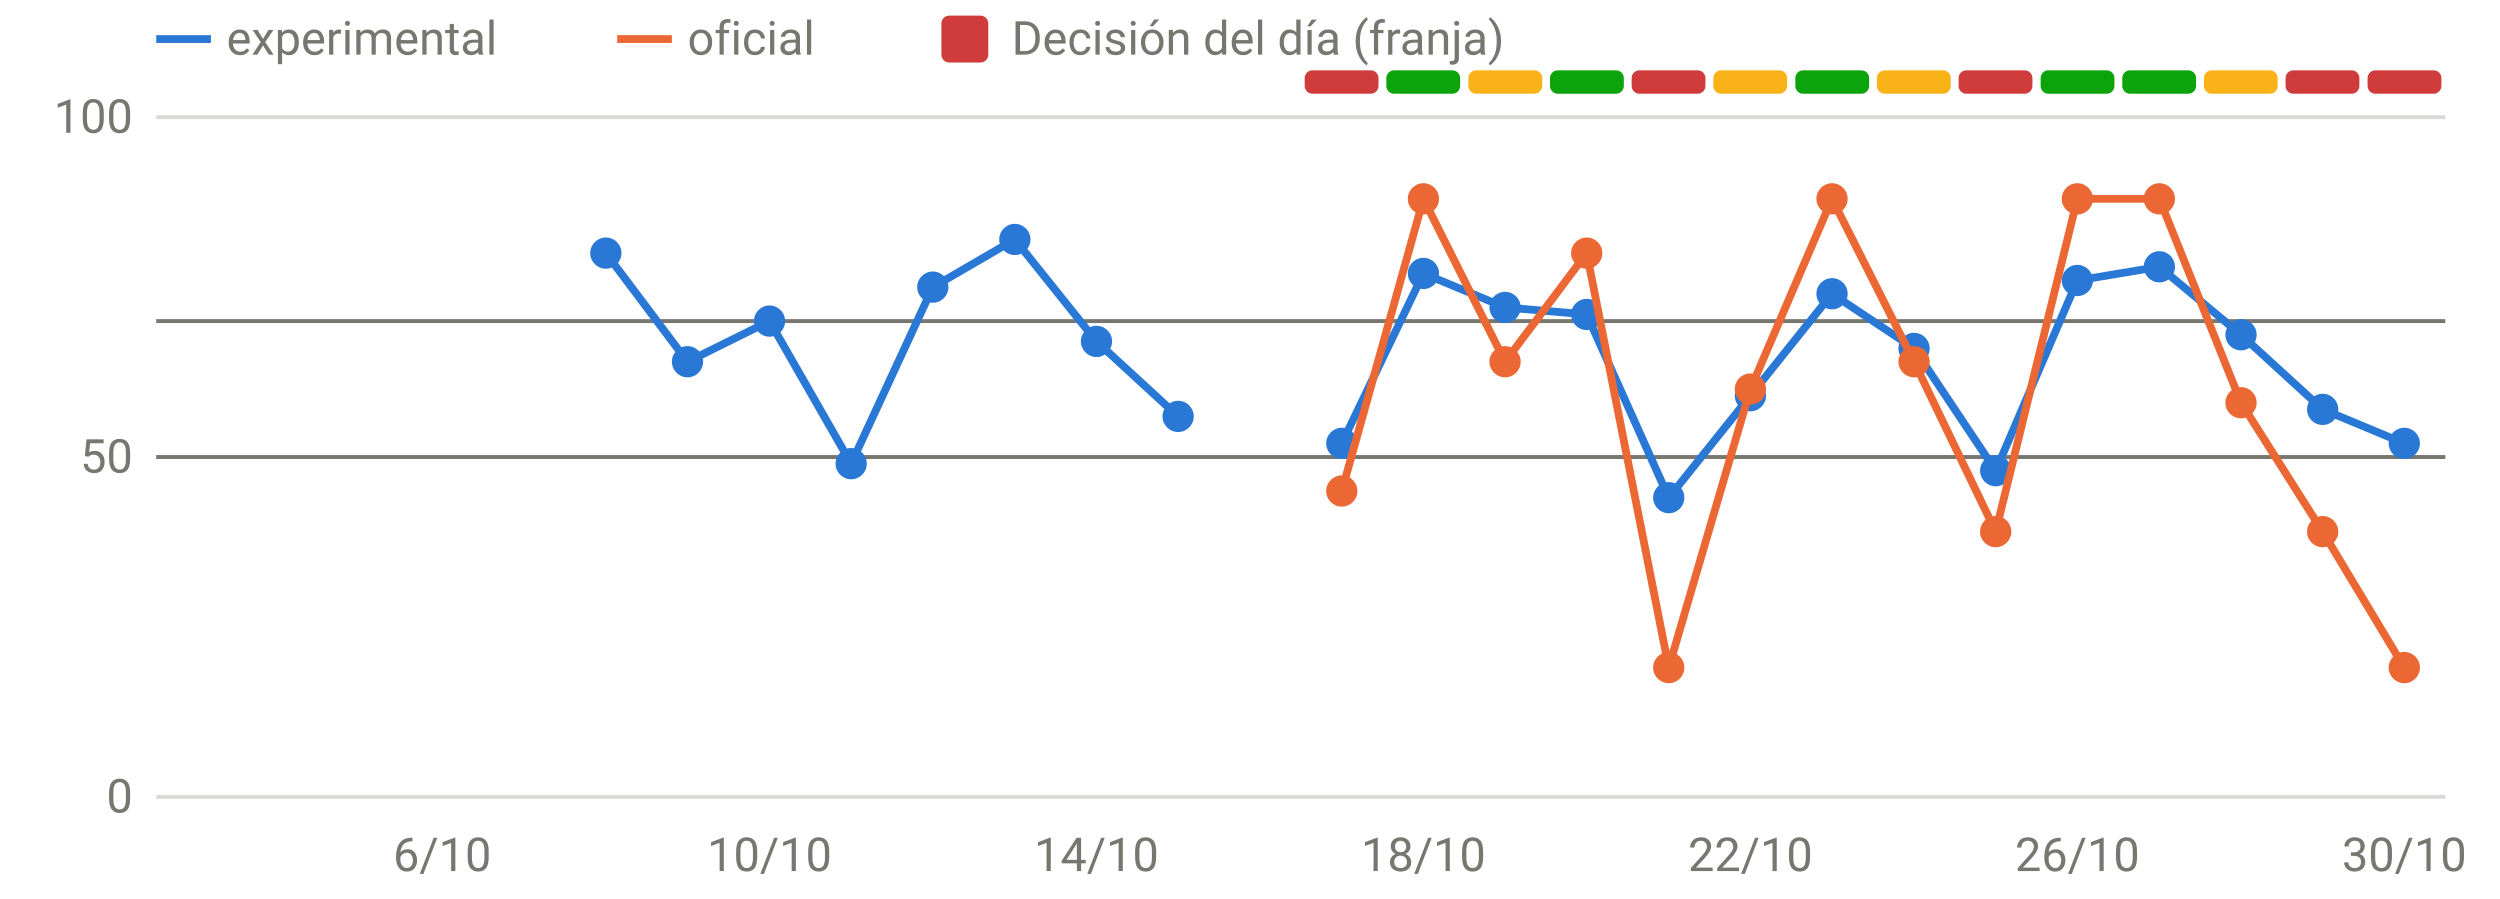
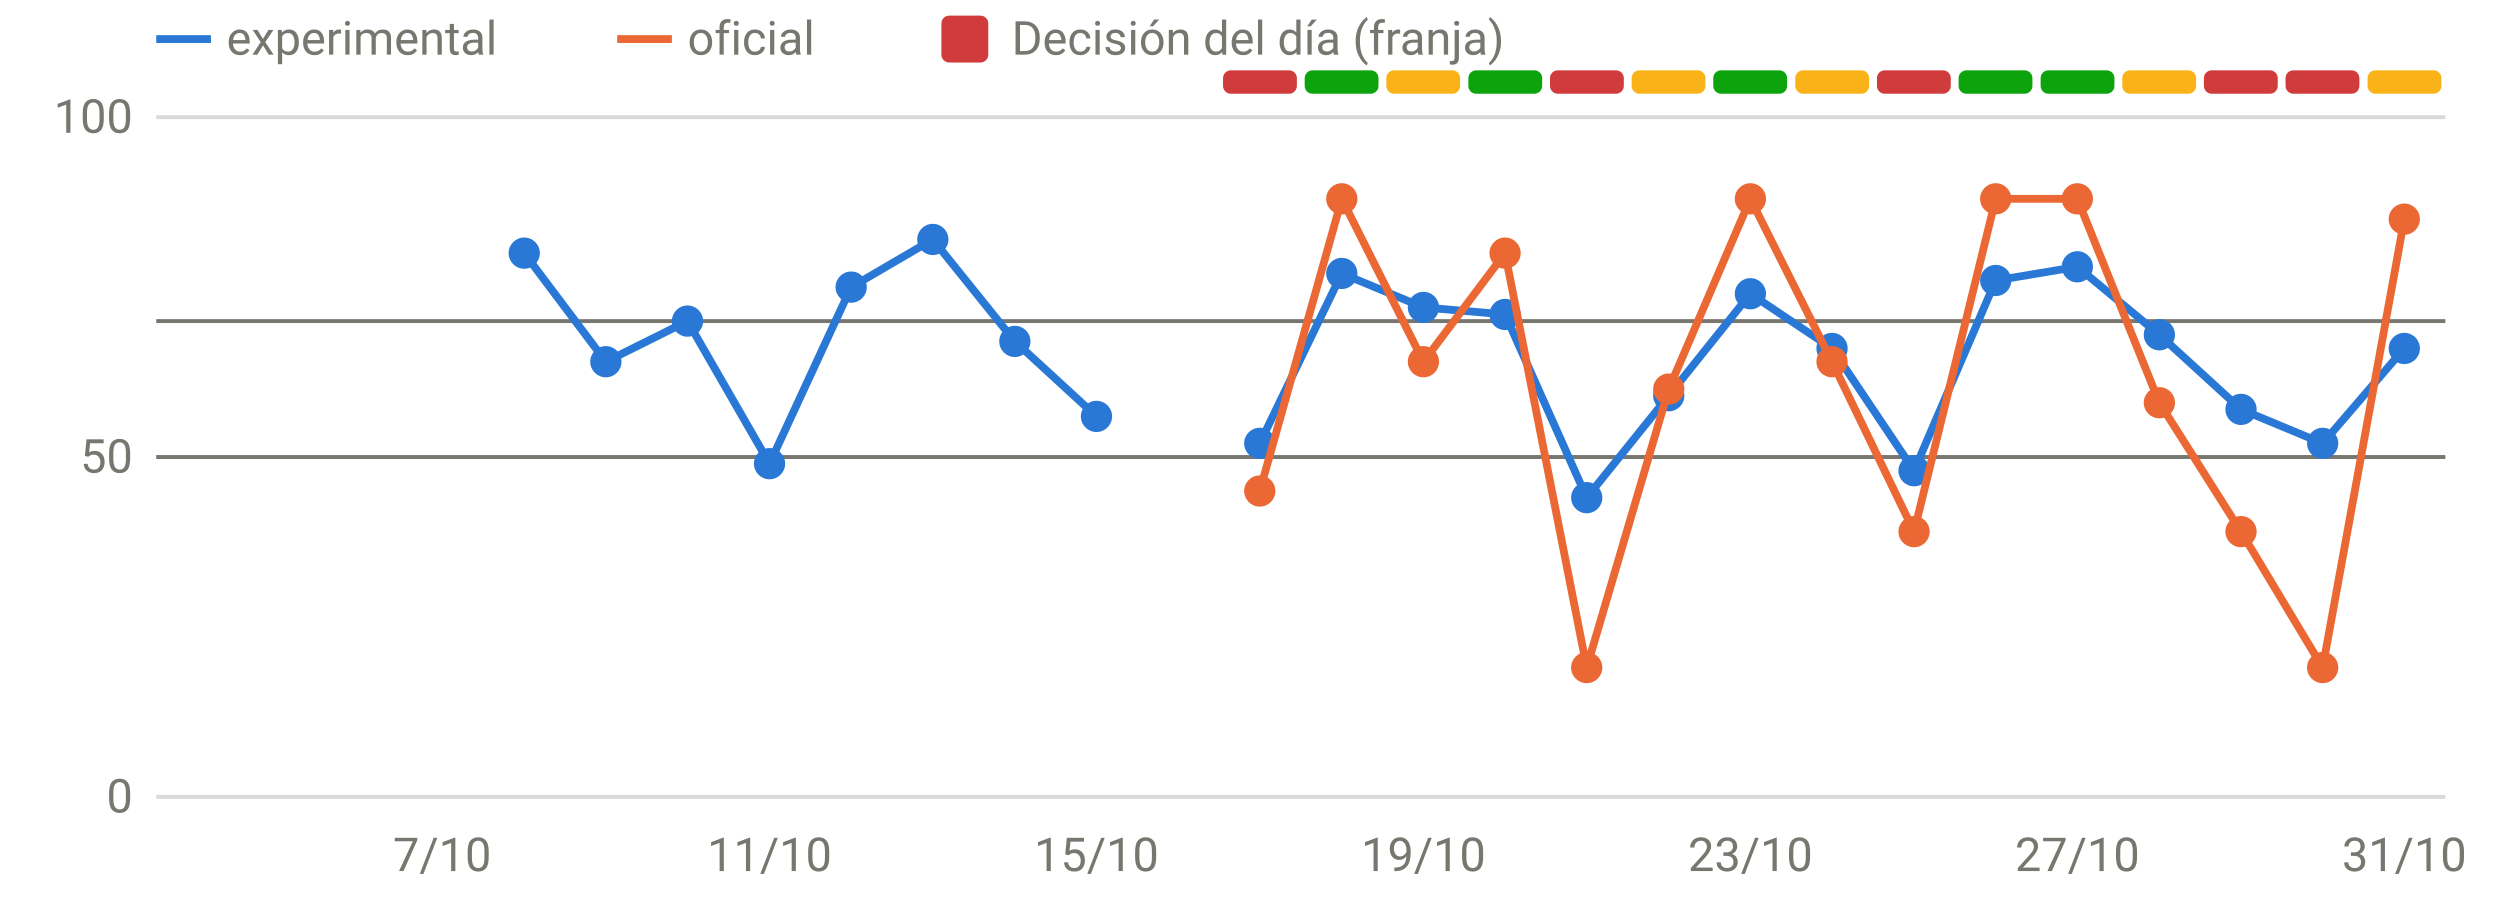
<svg xmlns="http://www.w3.org/2000/svg" viewBox="0 0 640 230" width="640" height="230" role="img" aria-label="Disponibilidad: oficial frente a v3" font-family="system-ui,-apple-system,Segoe UI,Roboto,sans-serif" font-size="12" fill="#77766f">
  <line x1="40" x2="626" y1="204.0" y2="204.0" stroke="rgba(119,118,111,0.28)" stroke-width="1" />
  <text x="34" y="208.0" text-anchor="end">0</text>
  <line x1="40" x2="626" y1="117.0" y2="117.0" stroke="rgba(119,118,111,0.28)" stroke-width="1" />
  <text x="34" y="121.0" text-anchor="end">50</text>
  <line x1="40" x2="626" y1="30.0" y2="30.0" stroke="rgba(119,118,111,0.28)" stroke-width="1" />
  <text x="34" y="34.0" text-anchor="end">100</text>
-   <text x="113.2" y="223" text-anchor="middle">6/10</text>
-   <text x="197.0" y="223" text-anchor="middle">10/10</text>
-   <text x="280.7" y="223" text-anchor="middle">14/10</text>
-   <text x="364.4" y="223" text-anchor="middle">18/10</text>
-   <text x="448.1" y="223" text-anchor="middle">22/10</text>
-   <text x="531.8" y="223" text-anchor="middle">26/10</text>
-   <text x="615.5" y="223" text-anchor="middle">30/10</text>
-   <rect x="334.0" y="18" width="18.9" height="6" rx="2" fill="#d03b3b" />
-   <rect x="354.9" y="18" width="18.9" height="6" rx="2" fill="#0ca30c" />
-   <rect x="375.9" y="18" width="18.9" height="6" rx="2" fill="#fab219" />
-   <rect x="396.8" y="18" width="18.9" height="6" rx="2" fill="#0ca30c" />
-   <rect x="417.7" y="18" width="18.9" height="6" rx="2" fill="#d03b3b" />
-   <rect x="438.6" y="18" width="18.9" height="6" rx="2" fill="#fab219" />
-   <rect x="459.6" y="18" width="18.9" height="6" rx="2" fill="#0ca30c" />
-   <rect x="480.5" y="18" width="18.9" height="6" rx="2" fill="#fab219" />
-   <rect x="501.4" y="18" width="18.9" height="6" rx="2" fill="#d03b3b" />
+   <text x="113.2" y="223" text-anchor="middle">7/10</text>
+   <text x="197.0" y="223" text-anchor="middle">11/10</text>
+   <text x="280.7" y="223" text-anchor="middle">15/10</text>
+   <text x="364.4" y="223" text-anchor="middle">19/10</text>
+   <text x="448.1" y="223" text-anchor="middle">23/10</text>
+   <text x="531.8" y="223" text-anchor="middle">27/10</text>
+   <text x="615.5" y="223" text-anchor="middle">31/10</text>
+   <rect x="313.1" y="18" width="18.9" height="6" rx="2" fill="#d03b3b" />
+   <rect x="334.0" y="18" width="18.9" height="6" rx="2" fill="#0ca30c" />
+   <rect x="354.9" y="18" width="18.9" height="6" rx="2" fill="#fab219" />
+   <rect x="375.9" y="18" width="18.9" height="6" rx="2" fill="#0ca30c" />
+   <rect x="396.8" y="18" width="18.9" height="6" rx="2" fill="#d03b3b" />
+   <rect x="417.7" y="18" width="18.9" height="6" rx="2" fill="#fab219" />
+   <rect x="438.6" y="18" width="18.9" height="6" rx="2" fill="#0ca30c" />
+   <rect x="459.6" y="18" width="18.9" height="6" rx="2" fill="#fab219" />
+   <rect x="480.5" y="18" width="18.9" height="6" rx="2" fill="#d03b3b" />
+   <rect x="501.4" y="18" width="18.9" height="6" rx="2" fill="#0ca30c" />
  <rect x="522.4" y="18" width="18.9" height="6" rx="2" fill="#0ca30c" />
-   <rect x="543.3" y="18" width="18.9" height="6" rx="2" fill="#0ca30c" />
-   <rect x="564.2" y="18" width="18.9" height="6" rx="2" fill="#fab219" />
+   <rect x="543.3" y="18" width="18.9" height="6" rx="2" fill="#fab219" />
+   <rect x="564.2" y="18" width="18.9" height="6" rx="2" fill="#d03b3b" />
  <rect x="585.1" y="18" width="18.9" height="6" rx="2" fill="#d03b3b" />
-   <rect x="606.1" y="18" width="18.9" height="6" rx="2" fill="#d03b3b" />
+   <rect x="606.1" y="18" width="18.9" height="6" rx="2" fill="#fab219" />
  <line x1="40" x2="626" y1="82.2" y2="82.2" stroke="#77766f" stroke-width="1" />
  <line x1="40" x2="626" y1="117.0" y2="117.0" stroke="#77766f" stroke-width="1" />
-   <path d="M155.1,64.8 L176.0,92.6 L197.0,82.2 L217.9,118.7 L238.8,73.5 L259.8,61.3 L280.7,87.4 L301.6,106.6" fill="none" stroke="#2a78d6" stroke-width="2" stroke-linejoin="round" stroke-linecap="round" />
-   <path d="M343.5,113.5 L364.4,70.0 L385.3,78.7 L406.2,80.5 L427.2,127.4 L448.1,101.3 L469.0,75.2 L490.0,89.2 L510.9,120.5 L531.8,71.8 L552.8,68.3 L573.7,85.7 L594.6,104.8 L615.5,113.5" fill="none" stroke="#2a78d6" stroke-width="2" stroke-linejoin="round" stroke-linecap="round" />
-   <circle cx="155.1" cy="64.8" r="4" fill="#2a78d6" />
-   <circle cx="176.0" cy="92.6" r="4" fill="#2a78d6" />
-   <circle cx="197.0" cy="82.2" r="4" fill="#2a78d6" />
-   <circle cx="217.9" cy="118.7" r="4" fill="#2a78d6" />
-   <circle cx="238.8" cy="73.5" r="4" fill="#2a78d6" />
-   <circle cx="259.8" cy="61.3" r="4" fill="#2a78d6" />
-   <circle cx="280.7" cy="87.4" r="4" fill="#2a78d6" />
-   <circle cx="301.6" cy="106.6" r="4" fill="#2a78d6" />
-   <circle cx="343.5" cy="113.5" r="4" fill="#2a78d6" />
-   <circle cx="364.4" cy="70.0" r="4" fill="#2a78d6" />
-   <circle cx="385.3" cy="78.7" r="4" fill="#2a78d6" />
-   <circle cx="406.2" cy="80.5" r="4" fill="#2a78d6" />
-   <circle cx="427.2" cy="127.4" r="4" fill="#2a78d6" />
-   <circle cx="448.1" cy="101.3" r="4" fill="#2a78d6" />
-   <circle cx="469.0" cy="75.2" r="4" fill="#2a78d6" />
-   <circle cx="490.0" cy="89.2" r="4" fill="#2a78d6" />
-   <circle cx="510.9" cy="120.5" r="4" fill="#2a78d6" />
-   <circle cx="531.8" cy="71.8" r="4" fill="#2a78d6" />
-   <circle cx="552.8" cy="68.3" r="4" fill="#2a78d6" />
-   <circle cx="573.7" cy="85.7" r="4" fill="#2a78d6" />
-   <circle cx="594.6" cy="104.8" r="4" fill="#2a78d6" />
-   <circle cx="615.5" cy="113.5" r="4" fill="#2a78d6" />
-   <path d="M343.5,125.7 L364.4,50.9 L385.3,92.6 L406.2,64.8 L427.2,170.9 L448.1,99.6 L469.0,50.9 L490.0,92.6 L510.9,136.1 L531.8,50.9 L552.8,50.9 L573.7,103.1 L594.6,136.1 L615.5,170.9" fill="none" stroke="#eb6834" stroke-width="2" stroke-linejoin="round" stroke-linecap="round" />
-   <circle cx="343.5" cy="125.7" r="4" fill="#eb6834" />
-   <circle cx="364.4" cy="50.9" r="4" fill="#eb6834" />
-   <circle cx="385.3" cy="92.6" r="4" fill="#eb6834" />
-   <circle cx="406.2" cy="64.8" r="4" fill="#eb6834" />
-   <circle cx="427.2" cy="170.9" r="4" fill="#eb6834" />
-   <circle cx="448.1" cy="99.6" r="4" fill="#eb6834" />
-   <circle cx="469.0" cy="50.9" r="4" fill="#eb6834" />
-   <circle cx="490.0" cy="92.6" r="4" fill="#eb6834" />
-   <circle cx="510.9" cy="136.1" r="4" fill="#eb6834" />
+   <path d="M134.2,64.8 L155.1,92.6 L176.0,82.2 L197.0,118.7 L217.9,73.5 L238.8,61.3 L259.8,87.4 L280.7,106.6" fill="none" stroke="#2a78d6" stroke-width="2" stroke-linejoin="round" stroke-linecap="round" />
+   <path d="M322.5,113.5 L343.5,70.0 L364.4,78.7 L385.3,80.5 L406.2,127.4 L427.2,101.3 L448.1,75.2 L469.0,89.2 L490.0,120.5 L510.9,71.8 L531.8,68.3 L552.8,85.7 L573.7,104.8 L594.6,113.5 L615.5,89.2" fill="none" stroke="#2a78d6" stroke-width="2" stroke-linejoin="round" stroke-linecap="round" />
+   <circle cx="134.2" cy="64.8" r="4" fill="#2a78d6" />
+   <circle cx="155.1" cy="92.6" r="4" fill="#2a78d6" />
+   <circle cx="176.0" cy="82.2" r="4" fill="#2a78d6" />
+   <circle cx="197.0" cy="118.7" r="4" fill="#2a78d6" />
+   <circle cx="217.9" cy="73.5" r="4" fill="#2a78d6" />
+   <circle cx="238.8" cy="61.3" r="4" fill="#2a78d6" />
+   <circle cx="259.8" cy="87.4" r="4" fill="#2a78d6" />
+   <circle cx="280.7" cy="106.6" r="4" fill="#2a78d6" />
+   <circle cx="322.5" cy="113.5" r="4" fill="#2a78d6" />
+   <circle cx="343.5" cy="70.0" r="4" fill="#2a78d6" />
+   <circle cx="364.4" cy="78.7" r="4" fill="#2a78d6" />
+   <circle cx="385.3" cy="80.5" r="4" fill="#2a78d6" />
+   <circle cx="406.2" cy="127.4" r="4" fill="#2a78d6" />
+   <circle cx="427.2" cy="101.3" r="4" fill="#2a78d6" />
+   <circle cx="448.1" cy="75.2" r="4" fill="#2a78d6" />
+   <circle cx="469.0" cy="89.2" r="4" fill="#2a78d6" />
+   <circle cx="490.0" cy="120.5" r="4" fill="#2a78d6" />
+   <circle cx="510.9" cy="71.8" r="4" fill="#2a78d6" />
+   <circle cx="531.8" cy="68.3" r="4" fill="#2a78d6" />
+   <circle cx="552.8" cy="85.7" r="4" fill="#2a78d6" />
+   <circle cx="573.7" cy="104.8" r="4" fill="#2a78d6" />
+   <circle cx="594.6" cy="113.5" r="4" fill="#2a78d6" />
+   <circle cx="615.5" cy="89.2" r="4" fill="#2a78d6" />
+   <path d="M322.5,125.7 L343.5,50.9 L364.4,92.6 L385.3,64.8 L406.2,170.9 L427.2,99.6 L448.1,50.9 L469.0,92.6 L490.0,136.1 L510.9,50.9 L531.8,50.9 L552.8,103.1 L573.7,136.1 L594.6,170.9 L615.5,56.1" fill="none" stroke="#eb6834" stroke-width="2" stroke-linejoin="round" stroke-linecap="round" />
+   <circle cx="322.5" cy="125.7" r="4" fill="#eb6834" />
+   <circle cx="343.5" cy="50.9" r="4" fill="#eb6834" />
+   <circle cx="364.4" cy="92.6" r="4" fill="#eb6834" />
+   <circle cx="385.3" cy="64.8" r="4" fill="#eb6834" />
+   <circle cx="406.2" cy="170.9" r="4" fill="#eb6834" />
+   <circle cx="427.2" cy="99.6" r="4" fill="#eb6834" />
+   <circle cx="448.1" cy="50.9" r="4" fill="#eb6834" />
+   <circle cx="469.0" cy="92.6" r="4" fill="#eb6834" />
+   <circle cx="490.0" cy="136.1" r="4" fill="#eb6834" />
+   <circle cx="510.9" cy="50.9" r="4" fill="#eb6834" />
  <circle cx="531.8" cy="50.9" r="4" fill="#eb6834" />
-   <circle cx="552.8" cy="50.9" r="4" fill="#eb6834" />
-   <circle cx="573.7" cy="103.1" r="4" fill="#eb6834" />
-   <circle cx="594.6" cy="136.1" r="4" fill="#eb6834" />
-   <circle cx="615.5" cy="170.9" r="4" fill="#eb6834" />
+   <circle cx="552.8" cy="103.1" r="4" fill="#eb6834" />
+   <circle cx="573.7" cy="136.1" r="4" fill="#eb6834" />
+   <circle cx="594.6" cy="170.9" r="4" fill="#eb6834" />
+   <circle cx="615.5" cy="56.1" r="4" fill="#eb6834" />
  <line x1="40" x2="54" y1="10" y2="10" stroke="#2a78d6" stroke-width="2" />
  <text x="58" y="14">experimental</text>
  <line x1="158" x2="172" y1="10" y2="10" stroke="#eb6834" stroke-width="2" />
  <text x="176" y="14">oficial</text>
  <rect x="241" y="4" width="12" height="12" rx="2" fill="#d03b3b" />
  <text x="259" y="14">Decisión del día (franja)</text>
</svg>
